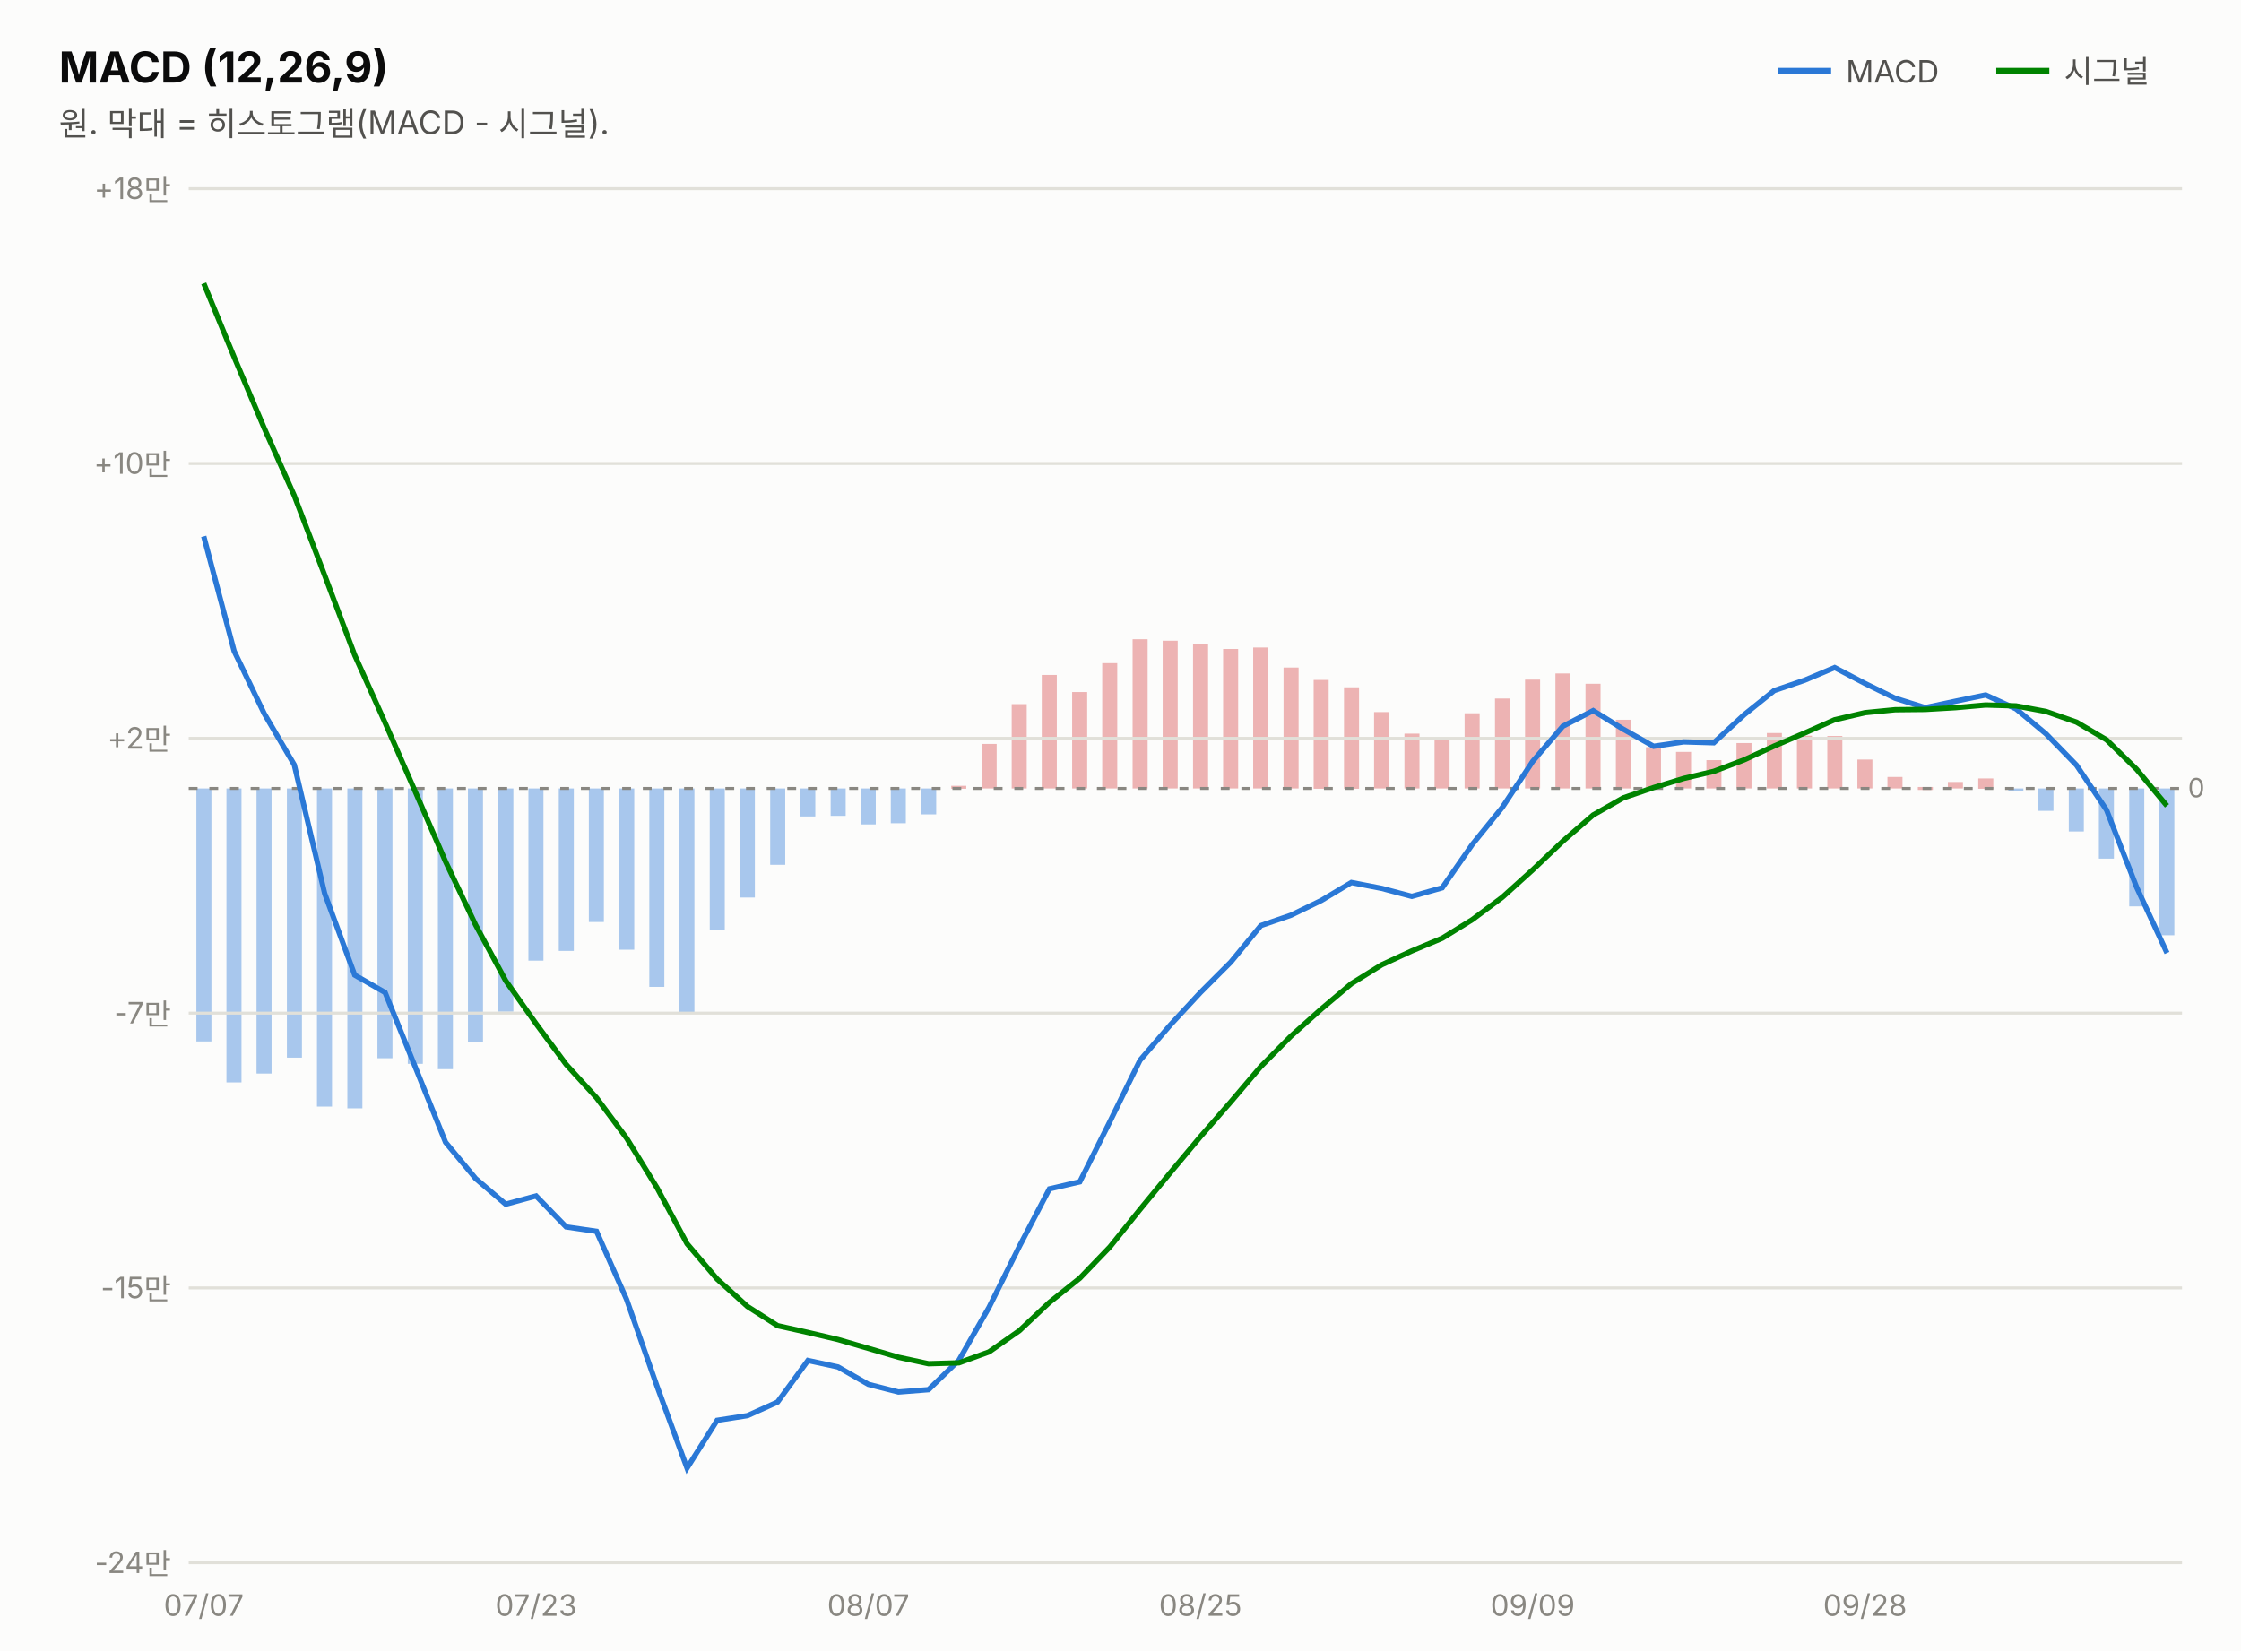
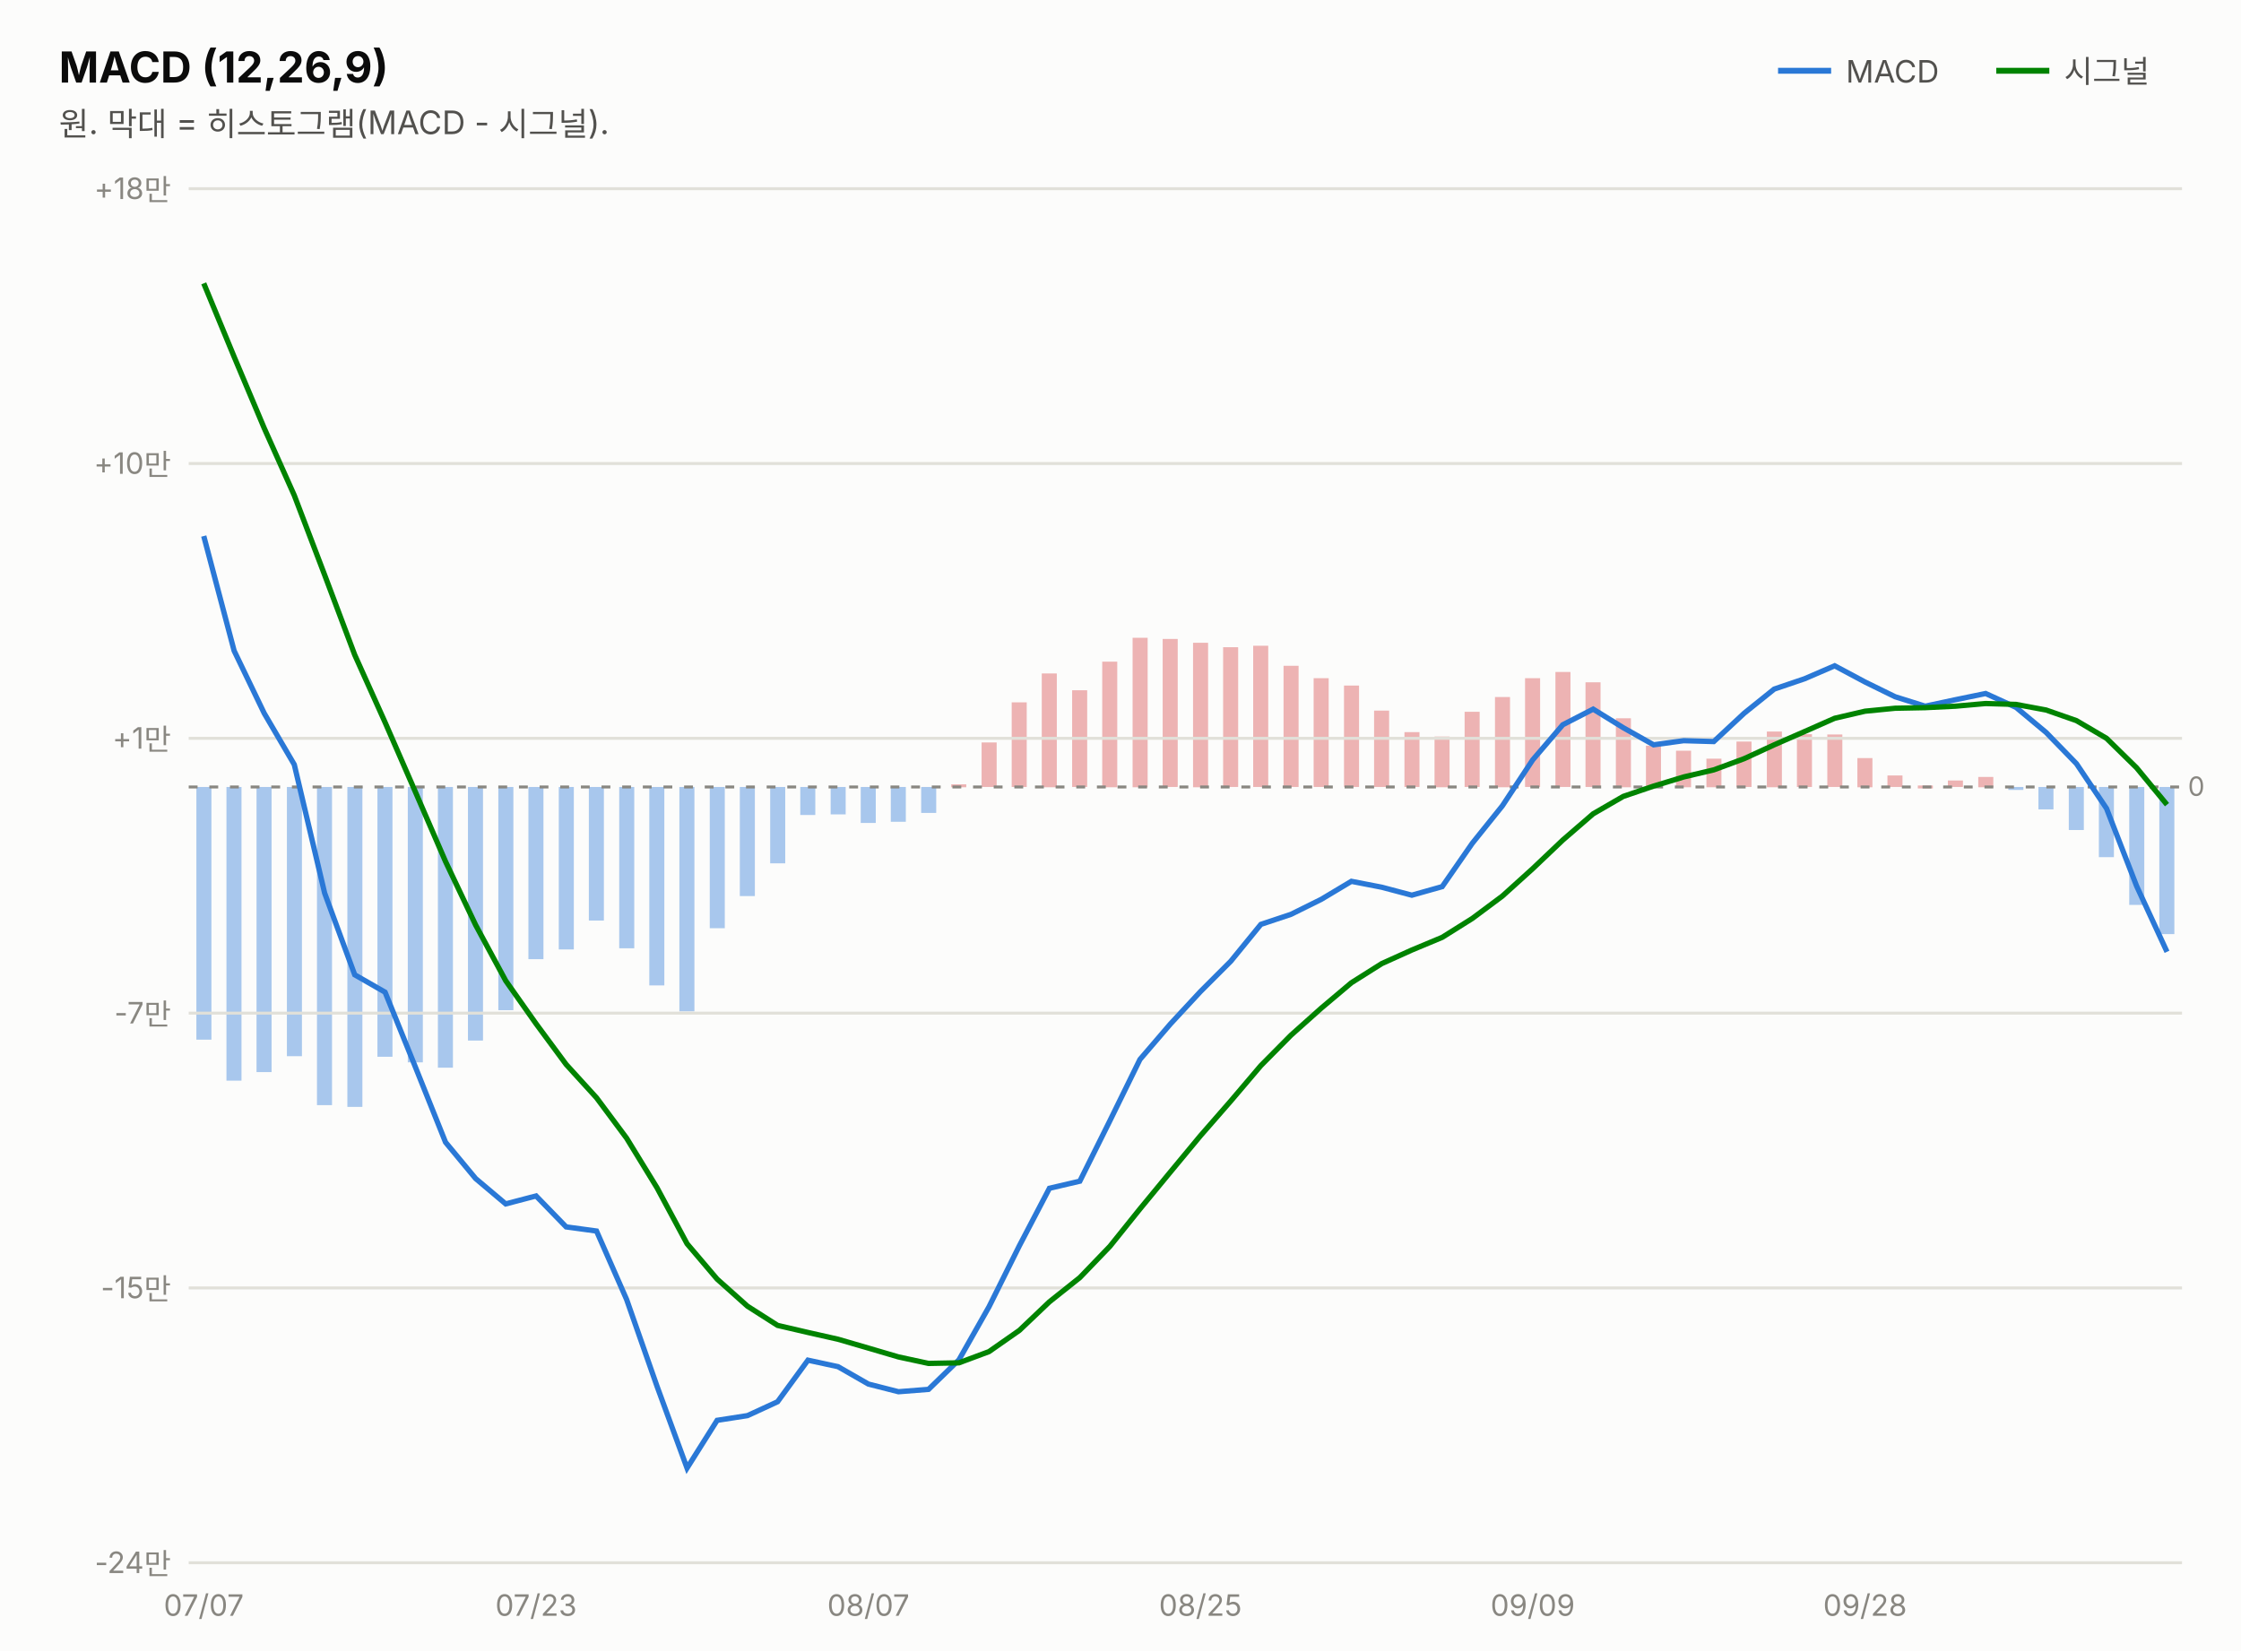
<svg xmlns="http://www.w3.org/2000/svg" width="760" height="560" viewBox="0 0 760 560" font-family="system-ui,-apple-system,&quot;Segoe UI&quot;,&quot;Malgun Gothic&quot;,&quot;Apple SD Gothic Neo&quot;,sans-serif">
  <rect width="760" height="560" fill="#fcfcfb" />
  <text x="20" y="28" font-size="14.5" font-weight="700" fill="#0b0b0b">MACD (12,26,9)</text>
  <text x="20" y="46" font-size="11" fill="#52514e">원. 막대 = 히스토그램(MACD - 시그널).</text>
  <line x1="603" y1="24" x2="621" y2="24" stroke="#2a78d6" stroke-width="2" />
  <text x="626" y="28" font-size="10.5" fill="#52514e">MACD</text>
-   <rect x="732.3" y="267.4" width="5.1" height="49.8" fill="#2a78d6" opacity="0.4" />
-   <rect x="722.1" y="267.4" width="5.1" height="40.0" fill="#2a78d6" opacity="0.4" />
-   <rect x="711.8" y="267.4" width="5.1" height="23.8" fill="#2a78d6" opacity="0.4" />
-   <rect x="701.6" y="267.4" width="5.1" height="14.6" fill="#2a78d6" opacity="0.4" />
-   <rect x="691.3" y="267.4" width="5.1" height="7.6" fill="#2a78d6" opacity="0.4" />
-   <rect x="681.1" y="267.4" width="5.1" height="1.0" fill="#2a78d6" opacity="0.4" />
-   <rect x="670.9" y="264.0" width="5.1" height="3.5" fill="#d64545" opacity="0.4" />
-   <rect x="660.6" y="265.2" width="5.1" height="2.2" fill="#d64545" opacity="0.4" />
-   <rect x="650.4" y="266.9" width="5.1" height="1.0" fill="#d64545" opacity="0.4" />
-   <rect x="640.1" y="263.5" width="5.1" height="3.9" fill="#d64545" opacity="0.4" />
-   <rect x="629.9" y="257.6" width="5.1" height="9.8" fill="#d64545" opacity="0.4" />
-   <rect x="619.7" y="249.6" width="5.1" height="17.8" fill="#d64545" opacity="0.4" />
-   <rect x="609.4" y="249.5" width="5.1" height="17.9" fill="#d64545" opacity="0.4" />
-   <rect x="599.2" y="248.6" width="5.1" height="18.8" fill="#d64545" opacity="0.4" />
-   <rect x="588.9" y="252.0" width="5.1" height="15.4" fill="#d64545" opacity="0.4" />
-   <rect x="578.7" y="257.8" width="5.1" height="9.6" fill="#d64545" opacity="0.4" />
-   <rect x="568.4" y="255.0" width="5.1" height="12.4" fill="#d64545" opacity="0.4" />
-   <rect x="558.2" y="253.4" width="5.1" height="14.0" fill="#d64545" opacity="0.4" />
-   <rect x="548.0" y="244.1" width="5.1" height="23.3" fill="#d64545" opacity="0.4" />
-   <rect x="537.7" y="231.9" width="5.1" height="35.5" fill="#d64545" opacity="0.4" />
-   <rect x="527.5" y="228.4" width="5.1" height="39.0" fill="#d64545" opacity="0.4" />
-   <rect x="517.2" y="230.5" width="5.1" height="36.9" fill="#d64545" opacity="0.4" />
-   <rect x="507.0" y="236.9" width="5.1" height="30.5" fill="#d64545" opacity="0.4" />
-   <rect x="496.7" y="241.9" width="5.1" height="25.5" fill="#d64545" opacity="0.4" />
-   <rect x="486.5" y="250.3" width="5.1" height="17.1" fill="#d64545" opacity="0.4" />
-   <rect x="476.3" y="248.8" width="5.1" height="18.6" fill="#d64545" opacity="0.4" />
-   <rect x="466.0" y="241.5" width="5.1" height="25.9" fill="#d64545" opacity="0.4" />
-   <rect x="455.8" y="233.1" width="5.1" height="34.4" fill="#d64545" opacity="0.4" />
-   <rect x="445.5" y="230.6" width="5.1" height="36.9" fill="#d64545" opacity="0.4" />
-   <rect x="435.3" y="226.4" width="5.1" height="41.0" fill="#d64545" opacity="0.4" />
-   <rect x="425.0" y="219.6" width="5.1" height="47.8" fill="#d64545" opacity="0.4" />
-   <rect x="414.8" y="220.1" width="5.1" height="47.3" fill="#d64545" opacity="0.4" />
-   <rect x="404.6" y="218.5" width="5.1" height="48.9" fill="#d64545" opacity="0.4" />
-   <rect x="394.3" y="217.3" width="5.1" height="50.1" fill="#d64545" opacity="0.4" />
-   <rect x="384.1" y="216.8" width="5.1" height="50.6" fill="#d64545" opacity="0.4" />
-   <rect x="373.8" y="224.9" width="5.1" height="42.5" fill="#d64545" opacity="0.4" />
-   <rect x="363.6" y="234.7" width="5.1" height="32.7" fill="#d64545" opacity="0.4" />
-   <rect x="353.3" y="228.9" width="5.1" height="38.5" fill="#d64545" opacity="0.4" />
-   <rect x="343.1" y="238.8" width="5.1" height="28.6" fill="#d64545" opacity="0.4" />
-   <rect x="332.9" y="252.3" width="5.1" height="15.1" fill="#d64545" opacity="0.4" />
-   <rect x="322.6" y="266.5" width="5.1" height="1.0" fill="#d64545" opacity="0.4" />
-   <rect x="312.4" y="267.4" width="5.1" height="8.8" fill="#2a78d6" opacity="0.4" />
-   <rect x="302.1" y="267.4" width="5.1" height="11.8" fill="#2a78d6" opacity="0.4" />
-   <rect x="291.9" y="267.4" width="5.1" height="12.2" fill="#2a78d6" opacity="0.4" />
-   <rect x="281.7" y="267.4" width="5.1" height="9.3" fill="#2a78d6" opacity="0.4" />
-   <rect x="271.4" y="267.4" width="5.1" height="9.5" fill="#2a78d6" opacity="0.4" />
-   <rect x="261.2" y="267.4" width="5.1" height="25.9" fill="#2a78d6" opacity="0.4" />
-   <rect x="250.9" y="267.4" width="5.1" height="37.0" fill="#2a78d6" opacity="0.4" />
-   <rect x="240.7" y="267.4" width="5.1" height="47.9" fill="#2a78d6" opacity="0.4" />
-   <rect x="230.4" y="267.4" width="5.1" height="76.0" fill="#2a78d6" opacity="0.4" />
-   <rect x="220.2" y="267.4" width="5.1" height="67.3" fill="#2a78d6" opacity="0.4" />
-   <rect x="210.0" y="267.4" width="5.1" height="54.7" fill="#2a78d6" opacity="0.4" />
-   <rect x="199.7" y="267.4" width="5.1" height="45.3" fill="#2a78d6" opacity="0.4" />
-   <rect x="189.5" y="267.4" width="5.1" height="55.1" fill="#2a78d6" opacity="0.4" />
-   <rect x="179.2" y="267.4" width="5.1" height="58.4" fill="#2a78d6" opacity="0.4" />
-   <rect x="169.0" y="267.4" width="5.1" height="75.7" fill="#2a78d6" opacity="0.4" />
-   <rect x="158.7" y="267.4" width="5.1" height="86.0" fill="#2a78d6" opacity="0.4" />
-   <rect x="148.5" y="267.4" width="5.1" height="95.2" fill="#2a78d6" opacity="0.4" />
-   <rect x="138.3" y="267.4" width="5.1" height="93.4" fill="#2a78d6" opacity="0.4" />
-   <rect x="128.0" y="267.4" width="5.1" height="91.5" fill="#2a78d6" opacity="0.4" />
-   <rect x="117.8" y="267.4" width="5.1" height="108.5" fill="#2a78d6" opacity="0.4" />
-   <rect x="107.5" y="267.4" width="5.1" height="107.9" fill="#2a78d6" opacity="0.4" />
-   <rect x="97.3" y="267.4" width="5.1" height="91.3" fill="#2a78d6" opacity="0.4" />
-   <rect x="87.0" y="267.4" width="5.1" height="96.7" fill="#2a78d6" opacity="0.4" />
-   <rect x="76.8" y="267.4" width="5.1" height="99.7" fill="#2a78d6" opacity="0.4" />
-   <rect x="66.6" y="267.4" width="5.1" height="85.8" fill="#2a78d6" opacity="0.4" />
+   <rect x="732.3" y="266.9" width="5.1" height="49.9" fill="#2a78d6" opacity="0.4" />
+   <rect x="722.1" y="266.9" width="5.1" height="40.0" fill="#2a78d6" opacity="0.4" />
+   <rect x="711.8" y="266.9" width="5.1" height="23.8" fill="#2a78d6" opacity="0.4" />
+   <rect x="701.6" y="266.9" width="5.1" height="14.6" fill="#2a78d6" opacity="0.4" />
+   <rect x="691.3" y="266.9" width="5.1" height="7.6" fill="#2a78d6" opacity="0.4" />
+   <rect x="681.1" y="266.9" width="5.1" height="1.0" fill="#2a78d6" opacity="0.4" />
+   <rect x="670.9" y="263.5" width="5.1" height="3.5" fill="#d64545" opacity="0.4" />
+   <rect x="660.6" y="264.7" width="5.1" height="2.2" fill="#d64545" opacity="0.4" />
+   <rect x="650.4" y="266.4" width="5.1" height="1.0" fill="#d64545" opacity="0.4" />
+   <rect x="640.1" y="263.0" width="5.1" height="3.9" fill="#d64545" opacity="0.4" />
+   <rect x="629.9" y="257.1" width="5.1" height="9.9" fill="#d64545" opacity="0.4" />
+   <rect x="619.7" y="249.1" width="5.1" height="17.8" fill="#d64545" opacity="0.4" />
+   <rect x="609.4" y="249.0" width="5.1" height="17.9" fill="#d64545" opacity="0.4" />
+   <rect x="599.2" y="248.1" width="5.1" height="18.9" fill="#d64545" opacity="0.4" />
+   <rect x="588.9" y="251.5" width="5.1" height="15.4" fill="#d64545" opacity="0.4" />
+   <rect x="578.7" y="257.3" width="5.1" height="9.7" fill="#d64545" opacity="0.4" />
+   <rect x="568.4" y="254.6" width="5.1" height="12.4" fill="#d64545" opacity="0.4" />
+   <rect x="558.2" y="252.9" width="5.1" height="14.0" fill="#d64545" opacity="0.4" />
+   <rect x="548.0" y="243.6" width="5.1" height="23.4" fill="#d64545" opacity="0.4" />
+   <rect x="537.7" y="231.4" width="5.1" height="35.5" fill="#d64545" opacity="0.4" />
+   <rect x="527.5" y="227.9" width="5.1" height="39.0" fill="#d64545" opacity="0.4" />
+   <rect x="517.2" y="230.0" width="5.1" height="36.9" fill="#d64545" opacity="0.4" />
+   <rect x="507.0" y="236.4" width="5.1" height="30.6" fill="#d64545" opacity="0.4" />
+   <rect x="496.7" y="241.4" width="5.1" height="25.5" fill="#d64545" opacity="0.4" />
+   <rect x="486.5" y="249.8" width="5.1" height="17.2" fill="#d64545" opacity="0.4" />
+   <rect x="476.3" y="248.3" width="5.1" height="18.6" fill="#d64545" opacity="0.4" />
+   <rect x="466.0" y="241.0" width="5.1" height="25.9" fill="#d64545" opacity="0.4" />
+   <rect x="455.8" y="232.5" width="5.1" height="34.4" fill="#d64545" opacity="0.4" />
+   <rect x="445.5" y="230.0" width="5.1" height="36.9" fill="#d64545" opacity="0.4" />
+   <rect x="435.3" y="225.8" width="5.1" height="41.1" fill="#d64545" opacity="0.4" />
+   <rect x="425.0" y="219.0" width="5.1" height="47.9" fill="#d64545" opacity="0.4" />
+   <rect x="414.8" y="219.5" width="5.1" height="47.4" fill="#d64545" opacity="0.4" />
+   <rect x="404.6" y="218.0" width="5.1" height="49.0" fill="#d64545" opacity="0.4" />
+   <rect x="394.3" y="216.7" width="5.1" height="50.2" fill="#d64545" opacity="0.4" />
+   <rect x="384.1" y="216.3" width="5.1" height="50.7" fill="#d64545" opacity="0.4" />
+   <rect x="373.8" y="224.4" width="5.1" height="42.6" fill="#d64545" opacity="0.4" />
+   <rect x="363.6" y="234.1" width="5.1" height="32.8" fill="#d64545" opacity="0.4" />
+   <rect x="353.3" y="228.4" width="5.1" height="38.6" fill="#d64545" opacity="0.4" />
+   <rect x="343.1" y="238.2" width="5.1" height="28.7" fill="#d64545" opacity="0.4" />
+   <rect x="332.9" y="251.8" width="5.1" height="15.1" fill="#d64545" opacity="0.4" />
+   <rect x="322.6" y="266.0" width="5.1" height="1.0" fill="#d64545" opacity="0.4" />
+   <rect x="312.4" y="266.9" width="5.1" height="8.8" fill="#2a78d6" opacity="0.4" />
+   <rect x="302.1" y="266.9" width="5.1" height="11.8" fill="#2a78d6" opacity="0.4" />
+   <rect x="291.9" y="266.9" width="5.1" height="12.2" fill="#2a78d6" opacity="0.4" />
+   <rect x="281.7" y="266.9" width="5.1" height="9.3" fill="#2a78d6" opacity="0.4" />
+   <rect x="271.4" y="266.9" width="5.1" height="9.5" fill="#2a78d6" opacity="0.4" />
+   <rect x="261.2" y="266.9" width="5.1" height="25.9" fill="#2a78d6" opacity="0.4" />
+   <rect x="250.9" y="266.9" width="5.1" height="37.0" fill="#2a78d6" opacity="0.4" />
+   <rect x="240.7" y="266.9" width="5.1" height="47.9" fill="#2a78d6" opacity="0.4" />
+   <rect x="230.4" y="266.9" width="5.1" height="76.1" fill="#2a78d6" opacity="0.4" />
+   <rect x="220.2" y="266.9" width="5.1" height="67.3" fill="#2a78d6" opacity="0.4" />
+   <rect x="210.0" y="266.9" width="5.1" height="54.7" fill="#2a78d6" opacity="0.4" />
+   <rect x="199.7" y="266.9" width="5.1" height="45.3" fill="#2a78d6" opacity="0.4" />
+   <rect x="189.5" y="266.9" width="5.1" height="55.1" fill="#2a78d6" opacity="0.4" />
+   <rect x="179.2" y="266.9" width="5.1" height="58.4" fill="#2a78d6" opacity="0.4" />
+   <rect x="169.0" y="266.9" width="5.1" height="75.7" fill="#2a78d6" opacity="0.4" />
+   <rect x="158.7" y="266.9" width="5.1" height="86.0" fill="#2a78d6" opacity="0.4" />
+   <rect x="148.5" y="266.9" width="5.1" height="95.2" fill="#2a78d6" opacity="0.4" />
+   <rect x="138.3" y="266.9" width="5.1" height="93.4" fill="#2a78d6" opacity="0.4" />
+   <rect x="128.0" y="266.9" width="5.1" height="91.5" fill="#2a78d6" opacity="0.4" />
+   <rect x="117.8" y="266.9" width="5.1" height="108.5" fill="#2a78d6" opacity="0.4" />
+   <rect x="107.5" y="266.9" width="5.1" height="107.9" fill="#2a78d6" opacity="0.4" />
+   <rect x="97.3" y="266.9" width="5.1" height="91.3" fill="#2a78d6" opacity="0.4" />
+   <rect x="87.0" y="266.9" width="5.1" height="96.7" fill="#2a78d6" opacity="0.4" />
+   <rect x="76.8" y="266.9" width="5.1" height="99.6" fill="#2a78d6" opacity="0.4" />
+   <rect x="66.6" y="266.9" width="5.1" height="85.7" fill="#2a78d6" opacity="0.4" />
  <line x1="677" y1="24" x2="695" y2="24" stroke="#008300" stroke-width="2" />
  <text x="700" y="28" font-size="10.5" fill="#52514e">시그널</text>
  <line x1="64" y1="530.0" x2="740" y2="530.0" stroke="#e1e0d9" stroke-width="1" />
  <text x="58" y="533.5" font-size="10" fill="#898781" text-anchor="end" style="font-variant-numeric:tabular-nums">-24만</text>
  <line x1="64" y1="436.8" x2="740" y2="436.8" stroke="#e1e0d9" stroke-width="1" />
  <text x="58" y="440.3" font-size="10" fill="#898781" text-anchor="end" style="font-variant-numeric:tabular-nums">-15만</text>
  <line x1="64" y1="343.6" x2="740" y2="343.6" stroke="#e1e0d9" stroke-width="1" />
  <text x="58" y="347.1" font-size="10" fill="#898781" text-anchor="end" style="font-variant-numeric:tabular-nums">-7만</text>
  <line x1="64" y1="250.4" x2="740" y2="250.4" stroke="#e1e0d9" stroke-width="1" />
-   <text x="58" y="253.9" font-size="10" fill="#898781" text-anchor="end" style="font-variant-numeric:tabular-nums">+2만</text>
+   <text x="58" y="253.9" font-size="10" fill="#898781" text-anchor="end" style="font-variant-numeric:tabular-nums">+1만</text>
  <line x1="64" y1="157.2" x2="740" y2="157.2" stroke="#e1e0d9" stroke-width="1" />
  <text x="58" y="160.7" font-size="10" fill="#898781" text-anchor="end" style="font-variant-numeric:tabular-nums">+10만</text>
  <line x1="64" y1="64.0" x2="740" y2="64.0" stroke="#e1e0d9" stroke-width="1" />
  <text x="58" y="67.5" font-size="10" fill="#898781" text-anchor="end" style="font-variant-numeric:tabular-nums">+18만</text>
-   <line x1="64" y1="267.4" x2="740" y2="267.4" stroke="#898781" stroke-width="1" stroke-dasharray="3 4" />
-   <text x="742" y="270.4" font-size="9" fill="#898781">0</text>
-   <path d="M69.1,181.9 L79.4,220.8 L89.6,242.0 L99.8,259.4 L110.1,303.0 L120.3,330.7 L130.6,336.6 L140.8,361.8 L151.1,387.4 L161.3,399.7 L171.5,408.4 L181.8,405.6 L192.0,416.1 L202.3,417.6 L212.5,440.7 L222.8,470.1 L233.0,497.9 L243.2,481.7 L253.5,480.1 L263.7,475.5 L274.0,461.4 L284.2,463.6 L294.5,469.5 L304.7,472.1 L314.9,471.3 L325.2,461.3 L335.4,443.4 L345.7,422.7 L355.9,403.2 L366.2,400.8 L376.4,380.4 L386.6,359.6 L396.9,347.6 L407.1,336.6 L417.4,326.3 L427.6,313.9 L437.8,310.4 L448.1,305.4 L458.3,299.3 L468.6,301.3 L478.8,304.0 L489.1,301.1 L499.3,286.4 L509.5,273.8 L519.8,258.2 L530.0,246.3 L540.3,241.0 L550.5,247.3 L560.8,253.1 L571.0,251.6 L581.2,251.9 L591.5,242.4 L601.7,234.2 L612.0,230.7 L622.2,226.4 L632.5,231.8 L642.7,236.8 L652.9,240.0 L663.2,237.8 L673.4,235.7 L683.7,240.4 L693.9,248.9 L704.2,259.5 L714.4,274.7 L724.6,300.9 L734.9,323.2" fill="none" stroke="#2a78d6" stroke-width="1.8" />
-   <path d="M69.1,96.1 L79.4,121.1 L89.6,145.2 L99.8,168.1 L110.1,195.1 L120.3,222.2 L130.6,245.1 L140.8,268.4 L151.1,292.2 L161.3,313.7 L171.5,332.6 L181.8,347.2 L192.0,361.0 L202.3,372.3 L212.5,386.0 L222.8,402.8 L233.0,421.8 L243.2,433.8 L253.5,443.1 L263.7,449.6 L274.0,451.9 L284.2,454.3 L294.5,457.3 L304.7,460.3 L314.9,462.5 L325.2,462.2 L335.4,458.5 L345.7,451.3 L355.9,441.7 L366.2,433.5 L376.4,422.9 L386.6,410.2 L396.9,397.7 L407.1,385.5 L417.4,373.7 L427.6,361.7 L437.8,351.4 L448.1,342.2 L458.3,333.6 L468.6,327.2 L478.8,322.5 L489.1,318.2 L499.3,311.9 L509.5,304.3 L519.8,295.0 L530.0,285.3 L540.3,276.4 L550.5,270.6 L560.8,267.1 L571.0,264.0 L581.2,261.6 L591.5,257.7 L601.7,253.0 L612.0,248.6 L622.2,244.1 L632.5,241.7 L642.7,240.7 L652.9,240.6 L663.2,240.0 L673.4,239.1 L683.7,239.4 L693.9,241.3 L704.2,244.9 L714.4,250.9 L724.6,260.9 L734.9,273.3" fill="none" stroke="#008300" stroke-width="1.8" />
+   <line x1="64" y1="266.9" x2="740" y2="266.9" stroke="#898781" stroke-width="1" stroke-dasharray="3 4" />
+   <text x="742" y="269.9" font-size="9" fill="#898781">0</text>
+   <path d="M69.1,181.8 L79.4,220.7 L89.6,241.9 L99.8,259.3 L110.1,302.9 L120.3,330.6 L130.6,336.5 L140.8,361.7 L151.1,387.4 L161.3,399.7 L171.5,408.3 L181.8,405.6 L192.0,416.1 L202.3,417.5 L212.5,440.7 L222.8,470.1 L233.0,497.9 L243.2,481.7 L253.5,480.1 L263.7,475.4 L274.0,461.3 L284.2,463.5 L294.5,469.4 L304.7,472.0 L314.9,471.2 L325.2,461.2 L335.4,443.2 L345.7,422.5 L355.9,403.0 L366.2,400.6 L376.4,380.1 L386.6,359.3 L396.9,347.3 L407.1,336.3 L417.4,326.0 L427.6,313.5 L437.8,310.1 L448.1,305.0 L458.3,298.9 L468.6,300.9 L478.8,303.6 L489.1,300.7 L499.3,286.0 L509.5,273.3 L519.8,257.7 L530.0,245.8 L540.3,240.5 L550.5,246.8 L560.8,252.6 L571.0,251.2 L581.2,251.5 L591.5,241.9 L601.7,233.7 L612.0,230.2 L622.2,225.8 L632.5,231.3 L642.7,236.3 L652.9,239.5 L663.2,237.3 L673.4,235.2 L683.7,239.9 L693.9,248.4 L704.2,259.0 L714.4,274.2 L724.6,300.5 L734.9,322.8" fill="none" stroke="#2a78d6" stroke-width="1.8" />
+   <path d="M69.1,96.1 L79.4,121.0 L89.6,145.2 L99.8,168.0 L110.1,195.0 L120.3,222.1 L130.6,245.0 L140.8,268.4 L151.1,292.2 L161.3,313.7 L171.5,332.6 L181.8,347.2 L192.0,361.0 L202.3,372.3 L212.5,386.0 L222.8,402.8 L233.0,421.8 L243.2,433.8 L253.5,443.0 L263.7,449.5 L274.0,451.9 L284.2,454.2 L294.5,457.2 L304.7,460.2 L314.9,462.4 L325.2,462.2 L335.4,458.4 L345.7,451.2 L355.9,441.5 L366.2,433.3 L376.4,422.7 L386.6,410.0 L396.9,397.5 L407.1,385.2 L417.4,373.4 L427.6,361.4 L437.8,351.1 L448.1,341.9 L458.3,333.3 L468.6,326.8 L478.8,322.2 L489.1,317.9 L499.3,311.5 L509.5,303.9 L519.8,294.6 L530.0,284.9 L540.3,276.0 L550.5,270.1 L560.8,266.6 L571.0,263.5 L581.2,261.1 L591.5,257.3 L601.7,252.6 L612.0,248.1 L622.2,243.6 L632.5,241.2 L642.7,240.2 L652.9,240.0 L663.2,239.5 L673.4,238.6 L683.7,238.9 L693.9,240.8 L704.2,244.4 L714.4,250.4 L724.6,260.4 L734.9,272.9" fill="none" stroke="#008300" stroke-width="1.8" />
  <text x="69.1" y="548" font-size="10" fill="#898781" text-anchor="middle">07/07</text>
  <text x="181.8" y="548" font-size="10" fill="#898781" text-anchor="middle">07/23</text>
  <text x="294.5" y="548" font-size="10" fill="#898781" text-anchor="middle">08/07</text>
  <text x="407.1" y="548" font-size="10" fill="#898781" text-anchor="middle">08/25</text>
  <text x="519.8" y="548" font-size="10" fill="#898781" text-anchor="middle">09/09</text>
  <text x="632.5" y="548" font-size="10" fill="#898781" text-anchor="middle">09/28</text>
</svg>
